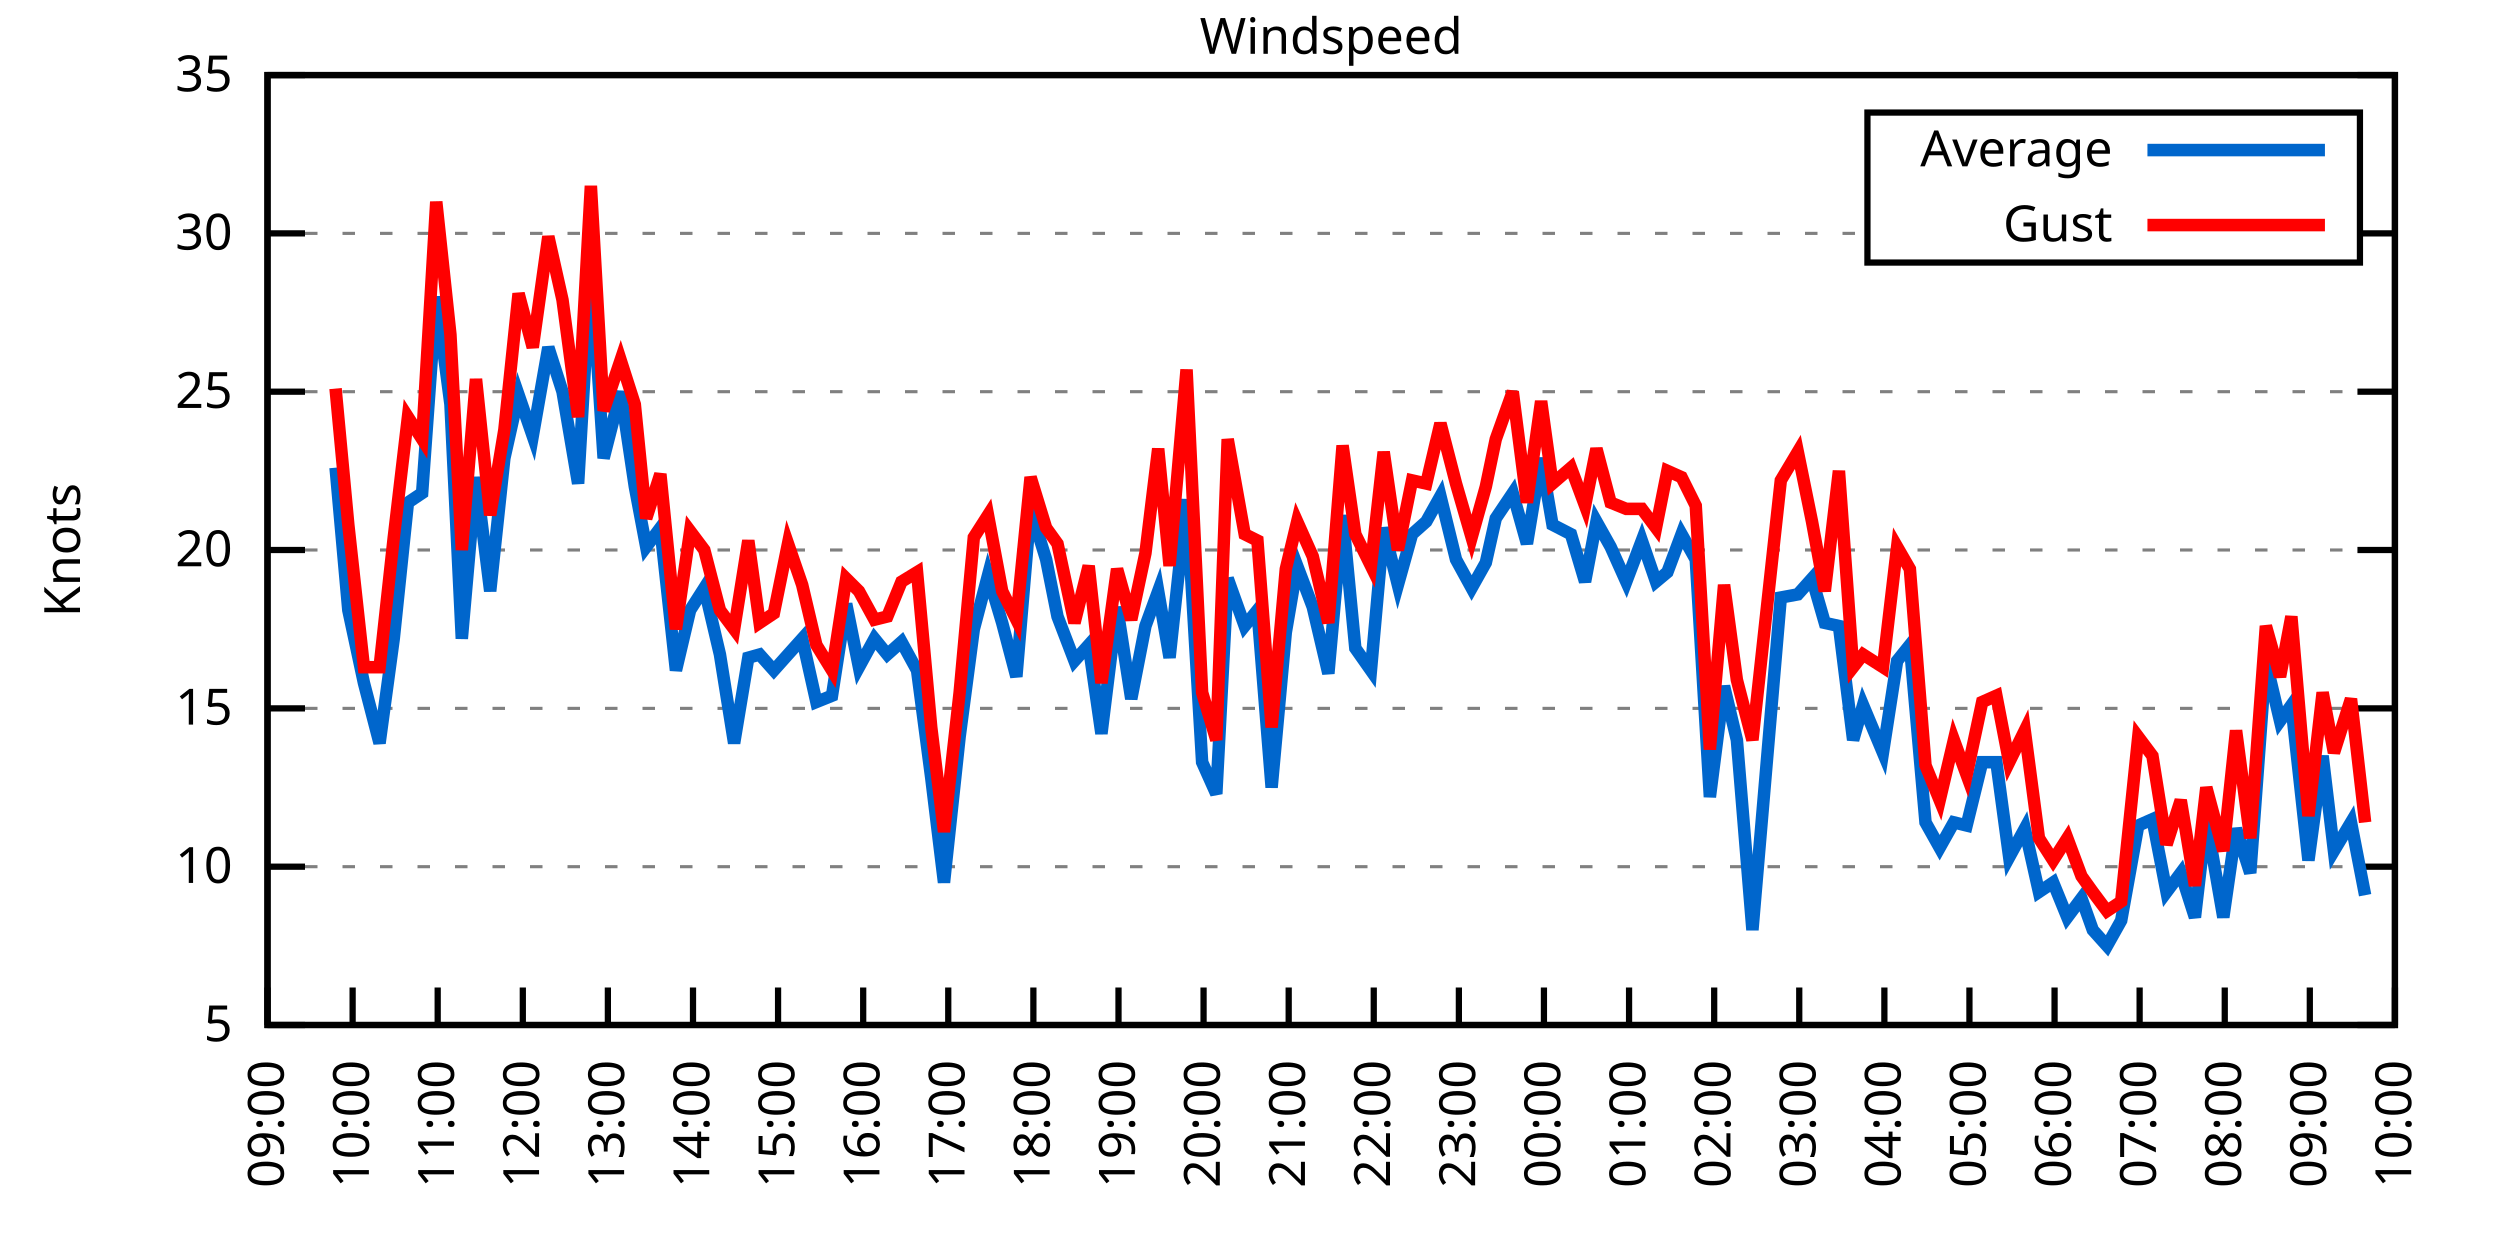
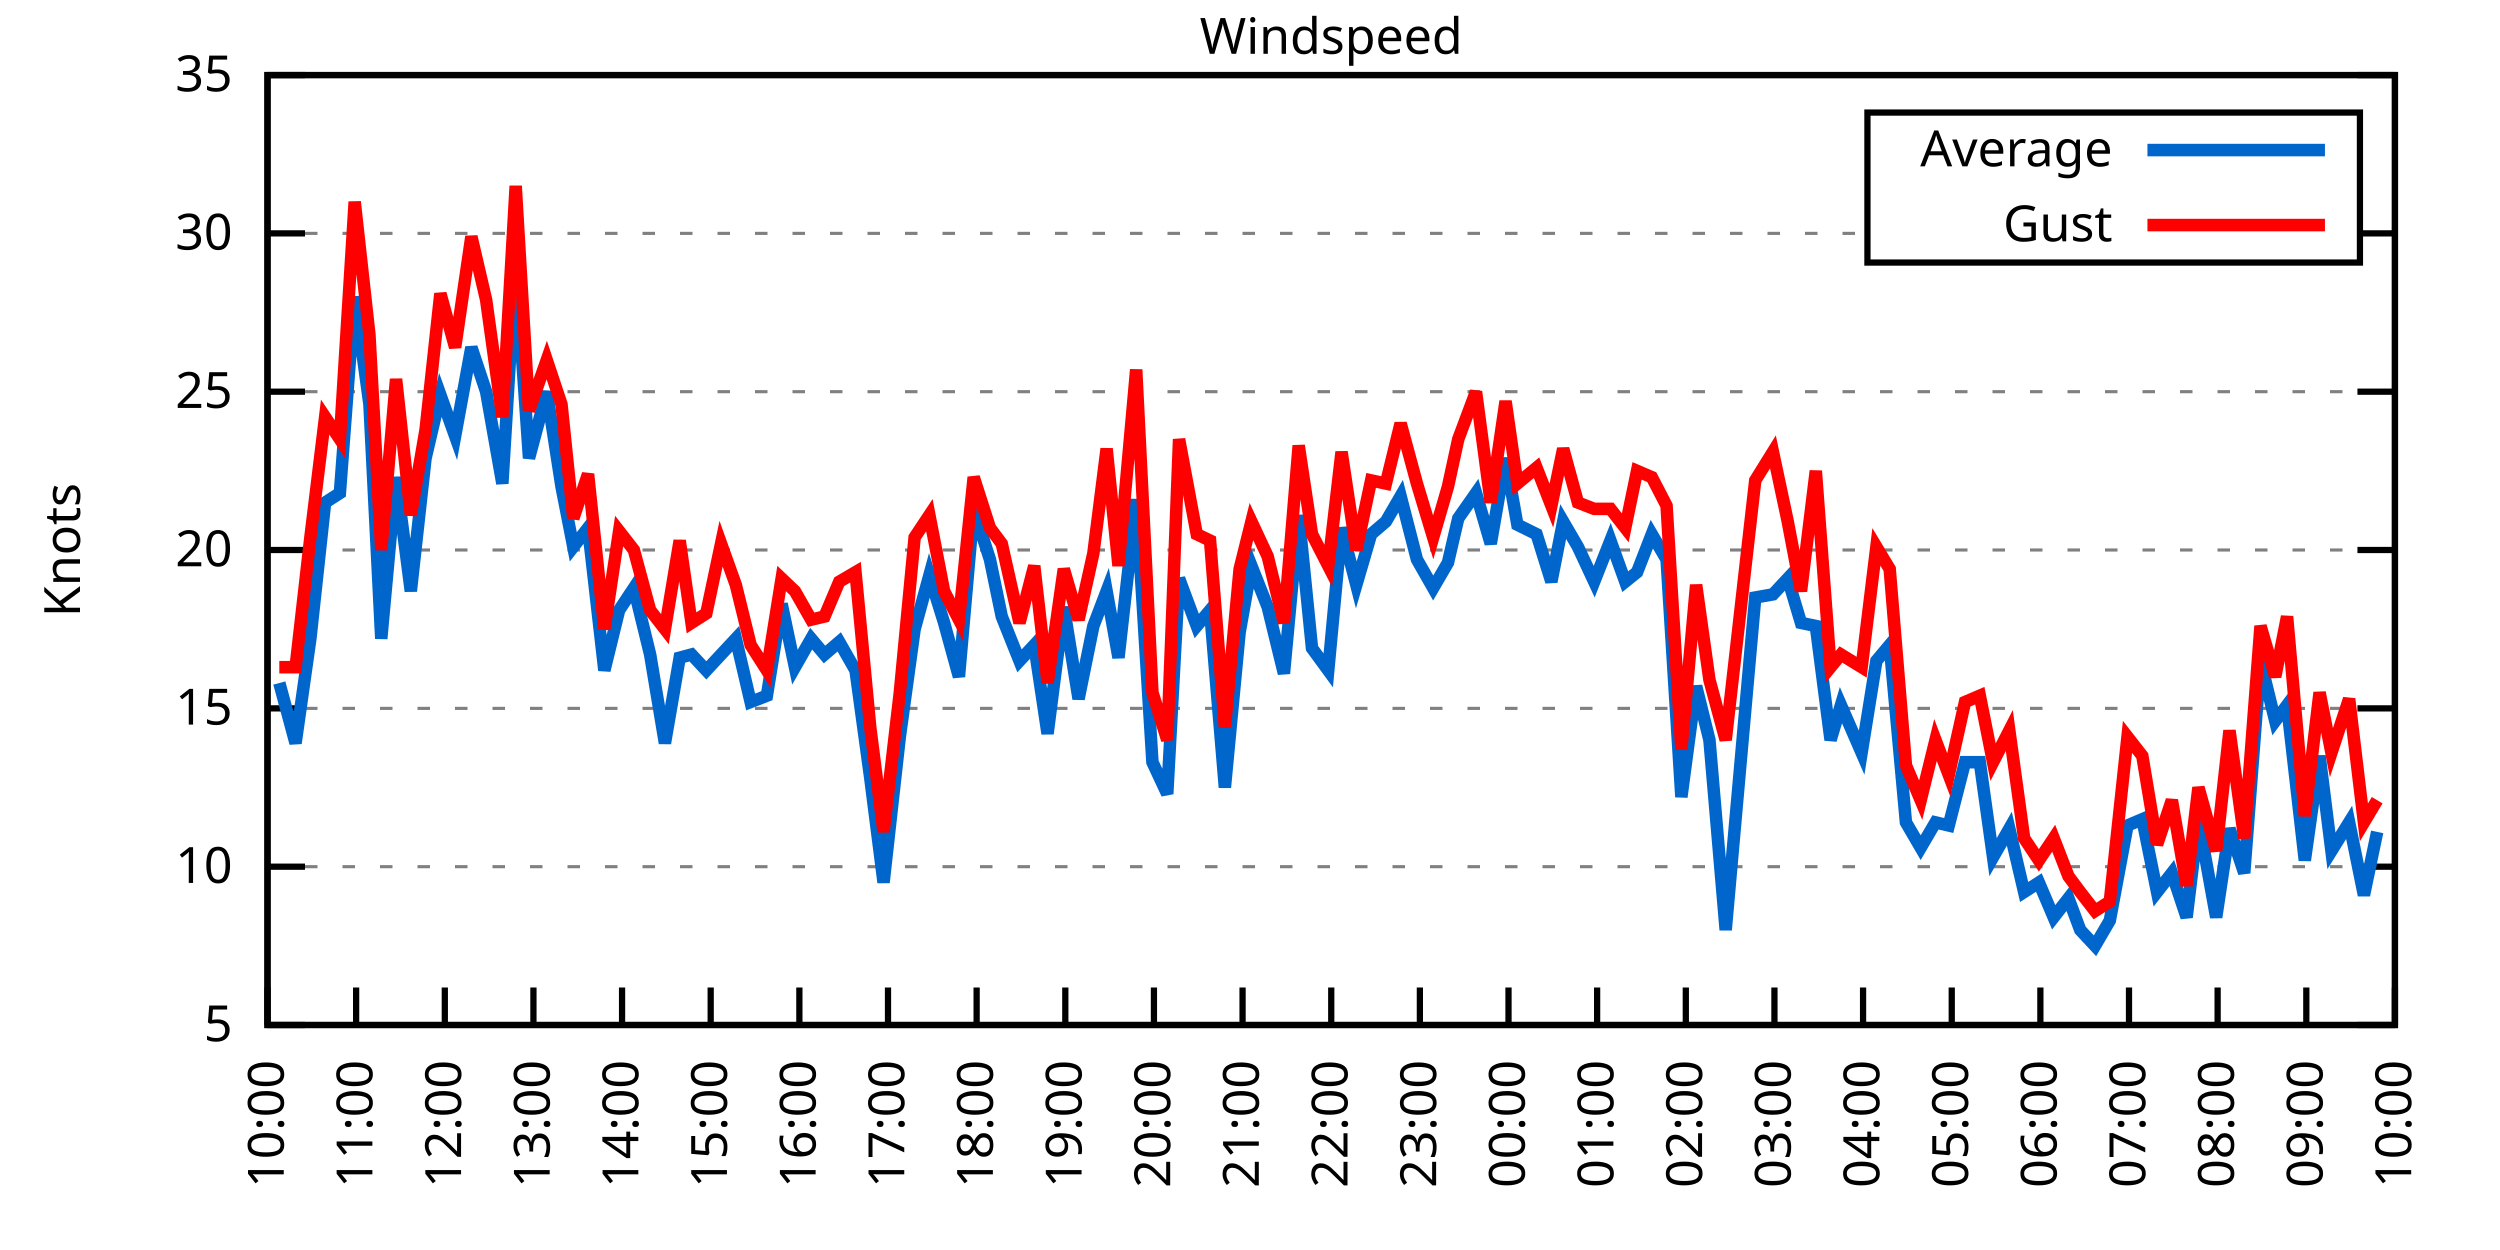
<svg xmlns="http://www.w3.org/2000/svg" xmlns:xlink="http://www.w3.org/1999/xlink" width="400" height="200" viewBox="0 0 400 200">
  <g id="gnuplot_canvas">
    <rect x="0" y="0" width="400" height="200" fill="none" />
    <defs>
      <circle id="gpDot" r="0.5" stroke-width="0.5" stroke="currentColor" />
      <path id="gpPt0" stroke-width="0.333" stroke="currentColor" d="M-1,0 h2 M0,-1 v2" />
      <path id="gpPt1" stroke-width="0.333" stroke="currentColor" d="M-1,-1 L1,1 M1,-1 L-1,1" />
      <path id="gpPt2" stroke-width="0.333" stroke="currentColor" d="M-1,0 L1,0 M0,-1 L0,1 M-1,-1 L1,1 M-1,1 L1,-1" />
      <rect id="gpPt3" stroke-width="0.333" stroke="currentColor" x="-1" y="-1" width="2" height="2" />
      <rect id="gpPt4" stroke-width="0.333" stroke="currentColor" fill="currentColor" x="-1" y="-1" width="2" height="2" />
      <circle id="gpPt5" stroke-width="0.333" stroke="currentColor" cx="0" cy="0" r="1" />
      <use xlink:href="#gpPt5" id="gpPt6" fill="currentColor" stroke="none" />
      <path id="gpPt7" stroke-width="0.333" stroke="currentColor" d="M0,-1.33 L-1.33,0.67 L1.33,0.67 z" />
      <use xlink:href="#gpPt7" id="gpPt8" fill="currentColor" stroke="none" />
      <use xlink:href="#gpPt7" id="gpPt9" stroke="currentColor" transform="rotate(180)" />
      <use xlink:href="#gpPt9" id="gpPt10" fill="currentColor" stroke="none" />
      <use xlink:href="#gpPt3" id="gpPt11" stroke="currentColor" transform="rotate(45)" />
      <use xlink:href="#gpPt11" id="gpPt12" fill="currentColor" stroke="none" />
      <path id="gpPt13" stroke-width="0.333" stroke="currentColor" d="M0,1.330 L1.265,0.411 L0.782,-1.067 L-0.782,-1.076 L-1.265,0.411 z" />
      <use xlink:href="#gpPt13" id="gpPt14" fill="currentColor" stroke="none" />
      <filter id="textbox" filterUnits="objectBoundingBox" x="0" y="0" height="1" width="1">
        <feFlood flood-color="white" flood-opacity="1" result="bgnd" />
        <feComposite in="SourceGraphic" in2="bgnd" operator="atop" />
      </filter>
      <filter id="greybox" filterUnits="objectBoundingBox" x="0" y="0" height="1" width="1">
        <feFlood flood-color="lightgrey" flood-opacity="1" result="grey" />
        <feComposite in="SourceGraphic" in2="grey" operator="atop" />
      </filter>
    </defs>
    <g fill="none" color="white" stroke="currentColor" stroke-width="1.00" stroke-linecap="butt" stroke-linejoin="miter">
</g>
    <g fill="none" color="black" stroke="currentColor" stroke-width="1.00" stroke-linecap="butt" stroke-linejoin="miter">
      <g stroke="none" shape-rendering="crispEdges">
        <polygon fill="rgb(255, 255, 255)" points="42.80,164.00 383.18,164.00 383.18,12.02 42.80,12.02 " />
      </g>
    </g>
    <g fill="none" color="black" stroke="currentColor" stroke-width="1.00" stroke-linecap="butt" stroke-linejoin="miter">
</g>
    <g fill="none" color="black" stroke="black" stroke-width="0.50" stroke-linecap="butt" stroke-linejoin="miter">
</g>
    <g fill="none" color="gray" stroke="currentColor" stroke-width="0.50" stroke-linecap="butt" stroke-linejoin="miter">
      <path stroke="gray" stroke-dasharray="2,4" class="gridline" d="M42.80,164.00 L383.19,164.00  " />
    </g>
    <g fill="none" color="gray" stroke="gray" stroke-width="1.00" stroke-linecap="butt" stroke-linejoin="miter">
</g>
    <g fill="none" color="black" stroke="currentColor" stroke-width="1.00" stroke-linecap="butt" stroke-linejoin="miter">
      <path stroke="black" d="M42.80,164.00 L48.80,164.00 M383.19,164.00 L377.19,164.00  " />
      <g transform="translate(37.20,166.60)" stroke="none" fill="black" font-family="Sans" font-size="8.00" text-anchor="end">
        <text>
          <tspan font-family="Sans"> 5</tspan>
        </text>
      </g>
    </g>
    <g fill="none" color="black" stroke="currentColor" stroke-width="1.00" stroke-linecap="butt" stroke-linejoin="miter">
</g>
    <g fill="none" color="black" stroke="black" stroke-width="0.50" stroke-linecap="butt" stroke-linejoin="miter">
</g>
    <g fill="none" color="gray" stroke="currentColor" stroke-width="0.50" stroke-linecap="butt" stroke-linejoin="miter">
      <path stroke="gray" stroke-dasharray="2,4" class="gridline" d="M42.80,138.67 L383.19,138.67  " />
    </g>
    <g fill="none" color="gray" stroke="gray" stroke-width="1.00" stroke-linecap="butt" stroke-linejoin="miter">
</g>
    <g fill="none" color="black" stroke="currentColor" stroke-width="1.00" stroke-linecap="butt" stroke-linejoin="miter">
      <path stroke="black" d="M42.80,138.67 L48.80,138.67 M383.19,138.67 L377.19,138.67  " />
      <g transform="translate(37.20,141.27)" stroke="none" fill="black" font-family="Sans" font-size="8.00" text-anchor="end">
        <text>
          <tspan font-family="Sans"> 10</tspan>
        </text>
      </g>
    </g>
    <g fill="none" color="black" stroke="currentColor" stroke-width="1.00" stroke-linecap="butt" stroke-linejoin="miter">
</g>
    <g fill="none" color="black" stroke="black" stroke-width="0.50" stroke-linecap="butt" stroke-linejoin="miter">
</g>
    <g fill="none" color="gray" stroke="currentColor" stroke-width="0.50" stroke-linecap="butt" stroke-linejoin="miter">
      <path stroke="gray" stroke-dasharray="2,4" class="gridline" d="M42.80,113.34 L383.19,113.34  " />
    </g>
    <g fill="none" color="gray" stroke="gray" stroke-width="1.00" stroke-linecap="butt" stroke-linejoin="miter">
</g>
    <g fill="none" color="black" stroke="currentColor" stroke-width="1.00" stroke-linecap="butt" stroke-linejoin="miter">
      <path stroke="black" d="M42.80,113.34 L48.80,113.34 M383.19,113.34 L377.19,113.34  " />
      <g transform="translate(37.20,115.94)" stroke="none" fill="black" font-family="Sans" font-size="8.00" text-anchor="end">
        <text>
          <tspan font-family="Sans"> 15</tspan>
        </text>
      </g>
    </g>
    <g fill="none" color="black" stroke="currentColor" stroke-width="1.00" stroke-linecap="butt" stroke-linejoin="miter">
</g>
    <g fill="none" color="black" stroke="black" stroke-width="0.50" stroke-linecap="butt" stroke-linejoin="miter">
</g>
    <g fill="none" color="gray" stroke="currentColor" stroke-width="0.50" stroke-linecap="butt" stroke-linejoin="miter">
      <path stroke="gray" stroke-dasharray="2,4" class="gridline" d="M42.80,88.00 L383.19,88.00  " />
    </g>
    <g fill="none" color="gray" stroke="gray" stroke-width="1.00" stroke-linecap="butt" stroke-linejoin="miter">
</g>
    <g fill="none" color="black" stroke="currentColor" stroke-width="1.00" stroke-linecap="butt" stroke-linejoin="miter">
      <path stroke="black" d="M42.80,88.00 L48.80,88.00 M383.19,88.00 L377.19,88.00  " />
      <g transform="translate(37.20,90.60)" stroke="none" fill="black" font-family="Sans" font-size="8.00" text-anchor="end">
        <text>
          <tspan font-family="Sans"> 20</tspan>
        </text>
      </g>
    </g>
    <g fill="none" color="black" stroke="currentColor" stroke-width="1.00" stroke-linecap="butt" stroke-linejoin="miter">
</g>
    <g fill="none" color="black" stroke="black" stroke-width="0.50" stroke-linecap="butt" stroke-linejoin="miter">
</g>
    <g fill="none" color="gray" stroke="currentColor" stroke-width="0.50" stroke-linecap="butt" stroke-linejoin="miter">
      <path stroke="gray" stroke-dasharray="2,4" class="gridline" d="M42.80,62.67 L383.19,62.67  " />
    </g>
    <g fill="none" color="gray" stroke="gray" stroke-width="1.00" stroke-linecap="butt" stroke-linejoin="miter">
</g>
    <g fill="none" color="black" stroke="currentColor" stroke-width="1.00" stroke-linecap="butt" stroke-linejoin="miter">
      <path stroke="black" d="M42.80,62.67 L48.80,62.67 M383.19,62.67 L377.19,62.67  " />
      <g transform="translate(37.20,65.27)" stroke="none" fill="black" font-family="Sans" font-size="8.00" text-anchor="end">
        <text>
          <tspan font-family="Sans"> 25</tspan>
        </text>
      </g>
    </g>
    <g fill="none" color="black" stroke="currentColor" stroke-width="1.00" stroke-linecap="butt" stroke-linejoin="miter">
</g>
    <g fill="none" color="black" stroke="black" stroke-width="0.50" stroke-linecap="butt" stroke-linejoin="miter">
</g>
    <g fill="none" color="gray" stroke="currentColor" stroke-width="0.50" stroke-linecap="butt" stroke-linejoin="miter">
      <path stroke="gray" stroke-dasharray="2,4" class="gridline" d="M42.80,37.34 L298.79,37.34 M377.59,37.34 L383.19,37.34  " />
    </g>
    <g fill="none" color="gray" stroke="gray" stroke-width="1.00" stroke-linecap="butt" stroke-linejoin="miter">
</g>
    <g fill="none" color="black" stroke="currentColor" stroke-width="1.00" stroke-linecap="butt" stroke-linejoin="miter">
      <path stroke="black" d="M42.80,37.34 L48.80,37.34 M383.19,37.34 L377.19,37.34  " />
      <g transform="translate(37.20,39.94)" stroke="none" fill="black" font-family="Sans" font-size="8.00" text-anchor="end">
        <text>
          <tspan font-family="Sans"> 30</tspan>
        </text>
      </g>
    </g>
    <g fill="none" color="black" stroke="currentColor" stroke-width="1.00" stroke-linecap="butt" stroke-linejoin="miter">
</g>
    <g fill="none" color="black" stroke="black" stroke-width="0.50" stroke-linecap="butt" stroke-linejoin="miter">
</g>
    <g fill="none" color="gray" stroke="currentColor" stroke-width="0.50" stroke-linecap="butt" stroke-linejoin="miter">
      <path stroke="gray" stroke-dasharray="2,4" class="gridline" d="M42.80,12.01 L383.19,12.01  " />
    </g>
    <g fill="none" color="gray" stroke="gray" stroke-width="1.00" stroke-linecap="butt" stroke-linejoin="miter">
</g>
    <g fill="none" color="black" stroke="currentColor" stroke-width="1.00" stroke-linecap="butt" stroke-linejoin="miter">
      <path stroke="black" d="M42.80,12.01 L48.80,12.01 M383.19,12.01 L377.19,12.01  " />
      <g transform="translate(37.20,14.61)" stroke="none" fill="black" font-family="Sans" font-size="8.00" text-anchor="end">
        <text>
          <tspan font-family="Sans"> 35</tspan>
        </text>
      </g>
    </g>
    <g fill="none" color="black" stroke="currentColor" stroke-width="1.00" stroke-linecap="butt" stroke-linejoin="miter">
      <path stroke="black" d="M42.80,164.00 L42.80,158.00  " />
      <g transform="translate(45.40,169.60) rotate(270.00)" stroke="none" fill="black" font-family="Sans" font-size="8.00" text-anchor="end">
        <text>
-           <tspan font-family="Sans">09:00</tspan>
-         </text>
-       </g>
-     </g>
-     <g fill="none" color="black" stroke="currentColor" stroke-width="1.00" stroke-linecap="butt" stroke-linejoin="miter">
-       <path stroke="black" d="M56.42,164.00 L56.42,158.00  " />
-       <g transform="translate(59.02,169.60) rotate(270.00)" stroke="none" fill="black" font-family="Sans" font-size="8.00" text-anchor="end">
-         <text>
          <tspan font-family="Sans">10:00</tspan>
        </text>
      </g>
    </g>
    <g fill="none" color="black" stroke="currentColor" stroke-width="1.00" stroke-linecap="butt" stroke-linejoin="miter">
-       <path stroke="black" d="M70.03,164.00 L70.03,158.00  " />
-       <g transform="translate(72.63,169.60) rotate(270.00)" stroke="none" fill="black" font-family="Sans" font-size="8.00" text-anchor="end">
+       <path stroke="black" d="M56.98,164.00 L56.98,158.00  " />
+       <g transform="translate(59.58,169.60) rotate(270.00)" stroke="none" fill="black" font-family="Sans" font-size="8.00" text-anchor="end">
        <text>
          <tspan font-family="Sans">11:00</tspan>
        </text>
      </g>
    </g>
    <g fill="none" color="black" stroke="currentColor" stroke-width="1.00" stroke-linecap="butt" stroke-linejoin="miter">
-       <path stroke="black" d="M83.65,164.00 L83.65,158.00  " />
-       <g transform="translate(86.25,169.60) rotate(270.00)" stroke="none" fill="black" font-family="Sans" font-size="8.00" text-anchor="end">
+       <path stroke="black" d="M71.17,164.00 L71.17,158.00  " />
+       <g transform="translate(73.77,169.60) rotate(270.00)" stroke="none" fill="black" font-family="Sans" font-size="8.00" text-anchor="end">
        <text>
          <tspan font-family="Sans">12:00</tspan>
        </text>
      </g>
    </g>
    <g fill="none" color="black" stroke="currentColor" stroke-width="1.00" stroke-linecap="butt" stroke-linejoin="miter">
-       <path stroke="black" d="M97.26,164.00 L97.26,158.00  " />
-       <g transform="translate(99.86,169.60) rotate(270.00)" stroke="none" fill="black" font-family="Sans" font-size="8.00" text-anchor="end">
+       <path stroke="black" d="M85.35,164.00 L85.35,158.00  " />
+       <g transform="translate(87.95,169.60) rotate(270.00)" stroke="none" fill="black" font-family="Sans" font-size="8.00" text-anchor="end">
        <text>
          <tspan font-family="Sans">13:00</tspan>
        </text>
      </g>
    </g>
    <g fill="none" color="black" stroke="currentColor" stroke-width="1.00" stroke-linecap="butt" stroke-linejoin="miter">
-       <path stroke="black" d="M110.88,164.00 L110.88,158.00  " />
-       <g transform="translate(113.48,169.60) rotate(270.00)" stroke="none" fill="black" font-family="Sans" font-size="8.00" text-anchor="end">
+       <path stroke="black" d="M99.53,164.00 L99.53,158.00  " />
+       <g transform="translate(102.13,169.60) rotate(270.00)" stroke="none" fill="black" font-family="Sans" font-size="8.00" text-anchor="end">
        <text>
          <tspan font-family="Sans">14:00</tspan>
        </text>
      </g>
    </g>
    <g fill="none" color="black" stroke="currentColor" stroke-width="1.00" stroke-linecap="butt" stroke-linejoin="miter">
-       <path stroke="black" d="M124.49,164.00 L124.49,158.00  " />
-       <g transform="translate(127.09,169.60) rotate(270.00)" stroke="none" fill="black" font-family="Sans" font-size="8.00" text-anchor="end">
+       <path stroke="black" d="M113.71,164.00 L113.71,158.00  " />
+       <g transform="translate(116.31,169.60) rotate(270.00)" stroke="none" fill="black" font-family="Sans" font-size="8.00" text-anchor="end">
        <text>
          <tspan font-family="Sans">15:00</tspan>
        </text>
      </g>
    </g>
    <g fill="none" color="black" stroke="currentColor" stroke-width="1.00" stroke-linecap="butt" stroke-linejoin="miter">
-       <path stroke="black" d="M138.11,164.00 L138.11,158.00  " />
-       <g transform="translate(140.71,169.60) rotate(270.00)" stroke="none" fill="black" font-family="Sans" font-size="8.00" text-anchor="end">
+       <path stroke="black" d="M127.90,164.00 L127.90,158.00  " />
+       <g transform="translate(130.50,169.60) rotate(270.00)" stroke="none" fill="black" font-family="Sans" font-size="8.00" text-anchor="end">
        <text>
          <tspan font-family="Sans">16:00</tspan>
        </text>
      </g>
    </g>
    <g fill="none" color="black" stroke="currentColor" stroke-width="1.00" stroke-linecap="butt" stroke-linejoin="miter">
-       <path stroke="black" d="M151.72,164.00 L151.72,158.00  " />
-       <g transform="translate(154.32,169.60) rotate(270.00)" stroke="none" fill="black" font-family="Sans" font-size="8.00" text-anchor="end">
+       <path stroke="black" d="M142.08,164.00 L142.08,158.00  " />
+       <g transform="translate(144.68,169.60) rotate(270.00)" stroke="none" fill="black" font-family="Sans" font-size="8.00" text-anchor="end">
        <text>
          <tspan font-family="Sans">17:00</tspan>
        </text>
      </g>
    </g>
    <g fill="none" color="black" stroke="currentColor" stroke-width="1.00" stroke-linecap="butt" stroke-linejoin="miter">
-       <path stroke="black" d="M165.34,164.00 L165.34,158.00  " />
-       <g transform="translate(167.94,169.60) rotate(270.00)" stroke="none" fill="black" font-family="Sans" font-size="8.00" text-anchor="end">
+       <path stroke="black" d="M156.26,164.00 L156.26,158.00  " />
+       <g transform="translate(158.86,169.60) rotate(270.00)" stroke="none" fill="black" font-family="Sans" font-size="8.00" text-anchor="end">
        <text>
          <tspan font-family="Sans">18:00</tspan>
        </text>
      </g>
    </g>
    <g fill="none" color="black" stroke="currentColor" stroke-width="1.00" stroke-linecap="butt" stroke-linejoin="miter">
-       <path stroke="black" d="M178.96,164.00 L178.96,158.00  " />
-       <g transform="translate(181.56,169.60) rotate(270.00)" stroke="none" fill="black" font-family="Sans" font-size="8.00" text-anchor="end">
+       <path stroke="black" d="M170.45,164.00 L170.45,158.00  " />
+       <g transform="translate(173.05,169.60) rotate(270.00)" stroke="none" fill="black" font-family="Sans" font-size="8.00" text-anchor="end">
        <text>
          <tspan font-family="Sans">19:00</tspan>
        </text>
      </g>
    </g>
    <g fill="none" color="black" stroke="currentColor" stroke-width="1.00" stroke-linecap="butt" stroke-linejoin="miter">
-       <path stroke="black" d="M192.57,164.00 L192.57,158.00  " />
-       <g transform="translate(195.17,169.60) rotate(270.00)" stroke="none" fill="black" font-family="Sans" font-size="8.00" text-anchor="end">
+       <path stroke="black" d="M184.63,164.00 L184.63,158.00  " />
+       <g transform="translate(187.23,169.60) rotate(270.00)" stroke="none" fill="black" font-family="Sans" font-size="8.00" text-anchor="end">
        <text>
          <tspan font-family="Sans">20:00</tspan>
        </text>
      </g>
    </g>
    <g fill="none" color="black" stroke="currentColor" stroke-width="1.00" stroke-linecap="butt" stroke-linejoin="miter">
-       <path stroke="black" d="M206.19,164.00 L206.19,158.00  " />
-       <g transform="translate(208.79,169.60) rotate(270.00)" stroke="none" fill="black" font-family="Sans" font-size="8.00" text-anchor="end">
+       <path stroke="black" d="M198.81,164.00 L198.81,158.00  " />
+       <g transform="translate(201.41,169.60) rotate(270.00)" stroke="none" fill="black" font-family="Sans" font-size="8.00" text-anchor="end">
        <text>
          <tspan font-family="Sans">21:00</tspan>
        </text>
      </g>
    </g>
    <g fill="none" color="black" stroke="currentColor" stroke-width="1.00" stroke-linecap="butt" stroke-linejoin="miter">
-       <path stroke="black" d="M219.80,164.00 L219.80,158.00  " />
-       <g transform="translate(222.40,169.60) rotate(270.00)" stroke="none" fill="black" font-family="Sans" font-size="8.00" text-anchor="end">
+       <path stroke="black" d="M213.00,164.00 L213.00,158.00  " />
+       <g transform="translate(215.60,169.60) rotate(270.00)" stroke="none" fill="black" font-family="Sans" font-size="8.00" text-anchor="end">
        <text>
          <tspan font-family="Sans">22:00</tspan>
        </text>
      </g>
    </g>
    <g fill="none" color="black" stroke="currentColor" stroke-width="1.00" stroke-linecap="butt" stroke-linejoin="miter">
-       <path stroke="black" d="M233.42,164.00 L233.42,158.00  " />
-       <g transform="translate(236.02,169.60) rotate(270.00)" stroke="none" fill="black" font-family="Sans" font-size="8.00" text-anchor="end">
+       <path stroke="black" d="M227.18,164.00 L227.18,158.00  " />
+       <g transform="translate(229.78,169.60) rotate(270.00)" stroke="none" fill="black" font-family="Sans" font-size="8.00" text-anchor="end">
        <text>
          <tspan font-family="Sans">23:00</tspan>
        </text>
      </g>
    </g>
    <g fill="none" color="black" stroke="currentColor" stroke-width="1.00" stroke-linecap="butt" stroke-linejoin="miter">
-       <path stroke="black" d="M247.03,164.00 L247.03,158.00  " />
-       <g transform="translate(249.63,169.60) rotate(270.00)" stroke="none" fill="black" font-family="Sans" font-size="8.00" text-anchor="end">
+       <path stroke="black" d="M241.36,164.00 L241.36,158.00  " />
+       <g transform="translate(243.96,169.60) rotate(270.00)" stroke="none" fill="black" font-family="Sans" font-size="8.00" text-anchor="end">
        <text>
          <tspan font-family="Sans">00:00</tspan>
        </text>
      </g>
    </g>
    <g fill="none" color="black" stroke="currentColor" stroke-width="1.00" stroke-linecap="butt" stroke-linejoin="miter">
-       <path stroke="black" d="M260.65,164.00 L260.65,158.00  " />
-       <g transform="translate(263.25,169.60) rotate(270.00)" stroke="none" fill="black" font-family="Sans" font-size="8.00" text-anchor="end">
+       <path stroke="black" d="M255.54,164.00 L255.54,158.00  " />
+       <g transform="translate(258.14,169.60) rotate(270.00)" stroke="none" fill="black" font-family="Sans" font-size="8.00" text-anchor="end">
        <text>
          <tspan font-family="Sans">01:00</tspan>
        </text>
      </g>
    </g>
    <g fill="none" color="black" stroke="currentColor" stroke-width="1.00" stroke-linecap="butt" stroke-linejoin="miter">
-       <path stroke="black" d="M274.27,164.00 L274.27,158.00  " />
-       <g transform="translate(276.87,169.60) rotate(270.00)" stroke="none" fill="black" font-family="Sans" font-size="8.00" text-anchor="end">
+       <path stroke="black" d="M269.73,164.00 L269.73,158.00  " />
+       <g transform="translate(272.33,169.60) rotate(270.00)" stroke="none" fill="black" font-family="Sans" font-size="8.00" text-anchor="end">
        <text>
          <tspan font-family="Sans">02:00</tspan>
        </text>
      </g>
    </g>
    <g fill="none" color="black" stroke="currentColor" stroke-width="1.00" stroke-linecap="butt" stroke-linejoin="miter">
-       <path stroke="black" d="M287.88,164.00 L287.88,158.00  " />
-       <g transform="translate(290.48,169.60) rotate(270.00)" stroke="none" fill="black" font-family="Sans" font-size="8.00" text-anchor="end">
+       <path stroke="black" d="M283.91,164.00 L283.91,158.00  " />
+       <g transform="translate(286.51,169.60) rotate(270.00)" stroke="none" fill="black" font-family="Sans" font-size="8.00" text-anchor="end">
        <text>
          <tspan font-family="Sans">03:00</tspan>
        </text>
      </g>
    </g>
    <g fill="none" color="black" stroke="currentColor" stroke-width="1.00" stroke-linecap="butt" stroke-linejoin="miter">
-       <path stroke="black" d="M301.50,164.00 L301.50,158.00  " />
-       <g transform="translate(304.10,169.60) rotate(270.00)" stroke="none" fill="black" font-family="Sans" font-size="8.00" text-anchor="end">
+       <path stroke="black" d="M298.09,164.00 L298.09,158.00  " />
+       <g transform="translate(300.69,169.60) rotate(270.00)" stroke="none" fill="black" font-family="Sans" font-size="8.00" text-anchor="end">
        <text>
          <tspan font-family="Sans">04:00</tspan>
        </text>
      </g>
    </g>
    <g fill="none" color="black" stroke="currentColor" stroke-width="1.00" stroke-linecap="butt" stroke-linejoin="miter">
-       <path stroke="black" d="M315.11,164.00 L315.11,158.00  " />
-       <g transform="translate(317.71,169.60) rotate(270.00)" stroke="none" fill="black" font-family="Sans" font-size="8.00" text-anchor="end">
+       <path stroke="black" d="M312.28,164.00 L312.28,158.00  " />
+       <g transform="translate(314.88,169.60) rotate(270.00)" stroke="none" fill="black" font-family="Sans" font-size="8.00" text-anchor="end">
        <text>
          <tspan font-family="Sans">05:00</tspan>
        </text>
      </g>
    </g>
    <g fill="none" color="black" stroke="currentColor" stroke-width="1.00" stroke-linecap="butt" stroke-linejoin="miter">
-       <path stroke="black" d="M328.73,164.00 L328.73,158.00  " />
-       <g transform="translate(331.33,169.60) rotate(270.00)" stroke="none" fill="black" font-family="Sans" font-size="8.00" text-anchor="end">
+       <path stroke="black" d="M326.46,164.00 L326.46,158.00  " />
+       <g transform="translate(329.06,169.60) rotate(270.00)" stroke="none" fill="black" font-family="Sans" font-size="8.00" text-anchor="end">
        <text>
          <tspan font-family="Sans">06:00</tspan>
        </text>
      </g>
    </g>
    <g fill="none" color="black" stroke="currentColor" stroke-width="1.00" stroke-linecap="butt" stroke-linejoin="miter">
-       <path stroke="black" d="M342.34,164.00 L342.34,158.00  " />
-       <g transform="translate(344.94,169.60) rotate(270.00)" stroke="none" fill="black" font-family="Sans" font-size="8.00" text-anchor="end">
+       <path stroke="black" d="M340.64,164.00 L340.64,158.00  " />
+       <g transform="translate(343.24,169.60) rotate(270.00)" stroke="none" fill="black" font-family="Sans" font-size="8.00" text-anchor="end">
        <text>
          <tspan font-family="Sans">07:00</tspan>
        </text>
      </g>
    </g>
    <g fill="none" color="black" stroke="currentColor" stroke-width="1.00" stroke-linecap="butt" stroke-linejoin="miter">
-       <path stroke="black" d="M355.96,164.00 L355.96,158.00  " />
-       <g transform="translate(358.56,169.60) rotate(270.00)" stroke="none" fill="black" font-family="Sans" font-size="8.00" text-anchor="end">
+       <path stroke="black" d="M354.82,164.00 L354.82,158.00  " />
+       <g transform="translate(357.42,169.60) rotate(270.00)" stroke="none" fill="black" font-family="Sans" font-size="8.00" text-anchor="end">
        <text>
          <tspan font-family="Sans">08:00</tspan>
        </text>
      </g>
    </g>
    <g fill="none" color="black" stroke="currentColor" stroke-width="1.00" stroke-linecap="butt" stroke-linejoin="miter">
-       <path stroke="black" d="M369.57,164.00 L369.57,158.00  " />
-       <g transform="translate(372.17,169.60) rotate(270.00)" stroke="none" fill="black" font-family="Sans" font-size="8.00" text-anchor="end">
+       <path stroke="black" d="M369.01,164.00 L369.01,158.00  " />
+       <g transform="translate(371.61,169.60) rotate(270.00)" stroke="none" fill="black" font-family="Sans" font-size="8.00" text-anchor="end">
        <text>
          <tspan font-family="Sans">09:00</tspan>
        </text>
      </g>
    </g>
    <g fill="none" color="black" stroke="currentColor" stroke-width="1.00" stroke-linecap="butt" stroke-linejoin="miter">
      <path stroke="black" d="M383.19,164.00 L383.19,158.00  " />
      <g transform="translate(385.79,169.60) rotate(270.00)" stroke="none" fill="black" font-family="Sans" font-size="8.00" text-anchor="end">
        <text>
          <tspan font-family="Sans">10:00</tspan>
        </text>
      </g>
    </g>
    <g fill="none" color="black" stroke="currentColor" stroke-width="1.00" stroke-linecap="butt" stroke-linejoin="miter">
</g>
    <g fill="none" color="black" stroke="currentColor" stroke-width="1.00" stroke-linecap="butt" stroke-linejoin="miter">
      <path stroke="black" d="M42.80,12.01 L42.80,164.00 L383.19,164.00 L383.19,12.01 L42.80,12.01 Z  " />
    </g>
    <g fill="none" color="black" stroke="currentColor" stroke-width="1.00" stroke-linecap="butt" stroke-linejoin="miter">
</g>
    <g fill="none" color="black" stroke="currentColor" stroke-width="1.00" stroke-linecap="butt" stroke-linejoin="miter">
      <path stroke="black" d="M298.79,42.01 L298.79,18.01 L377.59,18.01 L377.59,42.01 L298.79,42.01 Z  " />
    </g>
    <g id="Windspeed_plot_1">
      <g fill="none" color="white" stroke="black" stroke-width="2.00" stroke-linecap="butt" stroke-linejoin="miter">
</g>
      <g fill="none" color="black" stroke="currentColor" stroke-width="2.00" stroke-linecap="butt" stroke-linejoin="miter">
        <g transform="translate(337.99,26.61)" stroke="none" fill="black" font-family="Sans" font-size="8.00" text-anchor="end">
          <text>
            <tspan font-family="Sans">Average</tspan>
          </text>
        </g>
      </g>
      <g fill="none" color="black" stroke="currentColor" stroke-width="2.00" stroke-linecap="butt" stroke-linejoin="miter">
-         <path stroke="rgb(  0, 102, 204)" d="M343.59,24.01 L371.99,24.01 M53.69,74.83 L55.73,97.63 L58.23,109.28 L60.73,118.91 L63.00,102.19 L65.27,80.41   L67.54,78.89 L69.80,47.47 L72.07,64.70 L73.89,102.19 L76.16,76.35 L78.43,94.59 L80.70,73.31 L82.97,63.18   L85.24,69.77 L87.73,55.58 L90.00,62.67 L92.50,77.37 L94.54,42.41 L96.58,73.31 L99.30,62.67 L101.57,77.87   L103.39,87.50 L105.66,84.46 L108.15,107.26 L110.42,97.63 L112.69,94.08 L115.19,104.72 L117.46,118.91 L119.73,105.23   L121.54,104.72 L123.81,107.26 L126.08,104.72 L128.35,102.19 L130.62,112.32 L133.12,111.31 L135.39,96.62 L137.43,106.75   L139.92,102.19 L141.97,104.72 L144.24,102.70 L146.73,107.26 L149.00,124.48 L151.04,141.20 L153.54,117.90 L155.81,100.67   L158.08,92.06 L160.35,99.66 L162.62,108.27 L164.89,81.42 L167.38,89.52 L169.20,98.64 L171.92,105.74 L174.19,103.20   L176.23,117.39 L178.73,97.12 L181.00,111.82 L183.27,100.16 L185.31,94.59 L187.13,105.23 L189.85,79.90 L192.34,121.95   L194.61,127.02 L196.43,92.56 L199.15,100.16 L201.19,97.63 L203.46,126.00 L205.73,101.18 L207.55,90.54 L210.04,97.12   L212.54,107.76 L214.81,82.43 L216.85,103.71 L219.35,107.26 L221.39,84.46 L223.66,93.58 L225.93,85.47 L228.20,83.45   L230.47,79.39 L232.96,89.52 L235.46,94.08 L237.73,90.03 L239.32,82.94 L242.04,78.89 L244.31,86.99 L246.58,73.31   L248.40,83.95 L251.35,85.47 L253.61,93.07 L255.43,83.45 L257.70,87.50 L260.20,93.07 L262.69,86.49 L264.96,93.07   L266.78,91.55 L269.05,85.47 L271.32,89.52 L273.58,127.52 L275.85,109.79 L277.90,118.40 L280.39,148.80 L284.93,95.60   L287.65,95.10 L289.92,92.56 L291.97,99.66 L294.23,100.16 L296.50,118.40 L298.09,112.83 L301.27,120.43 L303.54,105.74   L305.58,103.20 L308.08,131.58 L310.35,135.63 L312.62,131.58 L314.66,132.08 L317.15,121.95 L319.42,121.95 L321.47,137.15   L323.96,132.59 L326.23,142.72 L328.50,141.20 L330.77,146.77 L333.04,143.73 L334.85,148.80 L337.12,151.33 L339.39,147.28   L342.12,132.08 L344.39,131.07 L346.65,142.72 L348.92,139.68 L351.19,146.77 L353.01,131.07 L355.73,146.77 L357.77,132.59   L360.04,139.68 L362.54,105.74 L364.81,115.36 L366.62,112.83 L369.35,137.66 L371.62,120.94 L373.43,136.14 L376.16,131.58   L378.42,143.23  " />
+         <path stroke="rgb(  0, 102, 204)" d="M343.59,24.01 L371.99,24.01 M44.69,109.28 L47.29,118.91 L49.66,102.19 L52.02,80.41 L54.38,78.89 L56.75,47.47   L59.11,64.70 L61.00,102.19 L63.37,76.35 L65.73,94.59 L68.09,73.31 L70.46,63.18 L72.82,69.77 L75.42,55.58   L77.78,62.67 L80.38,77.37 L82.51,42.41 L84.64,73.31 L87.48,62.67 L89.84,77.87 L91.73,87.50 L94.09,84.46   L96.70,107.26 L99.06,97.63 L101.42,94.08 L104.02,104.72 L106.39,118.91 L108.75,105.23 L110.64,104.72 L113.01,107.26   L115.37,104.72 L117.73,102.19 L120.10,112.32 L122.70,111.31 L125.06,96.62 L127.19,106.75 L129.79,102.19 L131.92,104.72   L134.28,102.70 L136.88,107.26 L139.24,124.48 L141.37,141.20 L143.97,117.90 L146.34,100.67 L148.70,92.06 L151.06,99.66   L153.43,108.27 L155.79,81.42 L158.39,89.52 L160.28,98.64 L163.12,105.74 L165.48,103.20 L167.61,117.39 L170.21,97.12   L172.57,111.82 L174.94,100.16 L177.06,94.59 L178.96,105.23 L181.79,79.90 L184.39,121.95 L186.76,127.02 L188.65,92.56   L191.48,100.16 L193.61,97.63 L195.98,126.00 L198.34,101.18 L200.23,90.54 L202.83,97.12 L205.43,107.76 L207.79,82.43   L209.92,103.71 L212.52,107.26 L214.65,84.46 L217.01,93.58 L219.38,85.47 L221.74,83.45 L224.10,79.39 L226.71,89.52   L229.31,94.08 L231.67,90.03 L233.32,82.94 L236.16,78.89 L238.52,86.99 L240.89,73.31 L242.78,83.95 L245.85,85.47   L248.22,93.07 L250.11,83.45 L252.47,87.50 L255.07,93.07 L257.67,86.49 L260.04,93.07 L261.93,91.55 L264.29,85.47   L266.65,89.52 L269.02,127.52 L271.38,109.79 L273.51,118.40 L276.11,148.80 L280.84,95.60 L283.67,95.10 L286.04,92.56   L288.16,99.66 L290.53,100.16 L292.89,118.40 L294.55,112.83 L297.86,120.43 L300.22,105.74 L302.35,103.20 L304.95,131.58   L307.31,135.63 L309.68,131.58 L311.80,132.08 L314.40,121.95 L316.77,121.95 L318.89,137.15 L321.49,132.59 L323.86,142.72   L326.22,141.20 L328.59,146.77 L330.95,143.73 L332.84,148.80 L335.20,151.33 L337.57,147.28 L340.40,132.08 L342.77,131.07   L345.13,142.72 L347.50,139.68 L349.86,146.77 L351.75,131.07 L354.59,146.77 L356.72,132.59 L359.08,139.68 L361.68,105.74   L364.04,115.36 L365.93,112.83 L368.77,137.66 L371.13,120.94 L373.03,136.14 L375.86,131.58 L378.23,143.23 L380.35,133.10    " />
      </g>
    </g>
    <g id="Windspeed_plot_2">
      <g fill="none" color="black" stroke="currentColor" stroke-width="2.00" stroke-linecap="butt" stroke-linejoin="miter">
        <g transform="translate(337.99,38.61)" stroke="none" fill="black" font-family="Sans" font-size="8.00" text-anchor="end">
          <text>
            <tspan font-family="Sans">Gust</tspan>
          </text>
        </g>
      </g>
      <g fill="none" color="black" stroke="currentColor" stroke-width="2.00" stroke-linecap="butt" stroke-linejoin="miter">
-         <path stroke="rgb(255,   0,   0)" d="M343.59,36.01 L371.99,36.01 M53.69,62.17 L55.73,83.95 L58.23,106.75 L60.73,106.75 L63.00,85.98 L65.27,66.73   L67.54,70.27 L69.80,32.28 L72.07,53.55 L73.89,88.00 L76.16,60.65 L78.43,82.43 L80.70,68.75 L82.97,46.97   L85.24,55.58 L87.73,37.85 L90.00,47.98 L92.50,66.73 L94.54,29.74 L96.58,65.71 L99.30,57.61 L101.57,64.70   L103.39,82.94 L105.66,75.85 L108.15,100.67 L110.42,84.97 L112.69,88.00 L115.19,97.63 L117.46,100.67 L119.73,86.49   L121.54,99.66 L123.81,98.14 L126.08,86.99 L128.35,93.58 L130.62,103.20 L133.12,107.26 L135.39,92.56 L137.43,94.59   L139.92,99.15 L141.97,98.64 L144.24,93.07 L146.73,91.55 L149.00,116.38 L151.04,133.10 L153.54,110.80 L155.81,85.98   L158.08,82.43 L160.35,94.59 L162.62,99.15 L164.89,76.35 L167.38,84.46 L169.20,86.99 L171.92,99.66 L174.19,90.54   L176.23,109.28 L178.73,91.04 L181.00,99.15 L183.27,88.51 L185.31,71.79 L187.13,90.54 L189.85,59.13 L192.34,110.80   L194.61,118.40 L196.43,70.27 L199.15,85.47 L201.19,86.49 L203.46,116.38 L205.73,91.04 L207.55,83.45 L210.04,89.02   L212.54,99.66 L214.81,71.29 L216.85,85.47 L219.35,90.54 L221.39,72.30 L223.66,88.00 L225.93,76.86 L228.20,77.37   L230.47,67.74 L232.96,77.37 L235.46,85.98 L237.73,77.87 L239.32,70.27 L242.04,62.67 L244.31,80.41 L246.58,64.19   L248.40,77.37 L251.35,74.83 L253.61,80.91 L255.43,71.79 L257.70,80.41 L260.20,81.42 L262.69,81.42 L264.96,84.46   L266.78,75.34 L269.05,76.35 L271.32,80.91 L273.58,119.92 L275.85,93.58 L277.90,108.78 L280.39,118.40 L284.93,76.86   L287.65,72.30 L289.92,83.45 L291.97,94.59 L294.23,75.34 L296.50,106.75 L298.09,104.72 L301.27,106.75 L303.54,87.50   L305.58,91.04 L308.08,122.46 L310.35,128.03 L312.62,118.40 L314.66,123.98 L317.15,112.32 L319.42,111.31 L321.47,121.95   L323.96,116.88 L326.23,134.11 L328.50,137.66 L330.77,134.11 L333.04,140.19 L334.85,142.72 L337.12,145.76 L339.39,144.24   L342.12,117.90 L344.39,120.94 L346.65,135.12 L348.92,128.03 L351.19,141.71 L353.01,126.00 L355.73,136.14 L357.77,116.88   L360.04,134.11 L362.54,100.16 L364.81,108.27 L366.62,98.64 L369.35,130.56 L371.62,110.80 L373.43,120.43 L376.16,111.82   L378.42,131.58  " />
+         <path stroke="rgb(255,   0,   0)" d="M343.59,36.01 L371.99,36.01 M44.69,106.75 L47.29,106.75 L49.66,85.98 L52.02,66.73 L54.38,70.27 L56.75,32.28   L59.11,53.55 L61.00,88.00 L63.37,60.65 L65.73,82.43 L68.09,68.75 L70.46,46.97 L72.82,55.58 L75.42,37.85   L77.78,47.98 L80.38,66.73 L82.51,29.74 L84.64,65.71 L87.48,57.61 L89.84,64.70 L91.73,82.94 L94.09,75.85   L96.70,100.67 L99.06,84.97 L101.42,88.00 L104.02,97.63 L106.39,100.67 L108.75,86.49 L110.64,99.66 L113.01,98.14   L115.37,86.99 L117.73,93.58 L120.10,103.20 L122.70,107.26 L125.06,92.56 L127.19,94.59 L129.79,99.15 L131.92,98.64   L134.28,93.07 L136.88,91.55 L139.24,116.38 L141.37,133.10 L143.97,110.80 L146.34,85.98 L148.70,82.43 L151.06,94.59   L153.43,99.15 L155.79,76.35 L158.39,84.46 L160.28,86.99 L163.12,99.66 L165.48,90.54 L167.61,109.28 L170.21,91.04   L172.57,99.15 L174.94,88.51 L177.06,71.79 L178.96,90.54 L181.79,59.13 L184.39,110.80 L186.76,118.40 L188.65,70.27   L191.48,85.47 L193.61,86.49 L195.98,116.38 L198.34,91.04 L200.23,83.45 L202.83,89.02 L205.43,99.66 L207.79,71.29   L209.92,85.47 L212.52,90.54 L214.65,72.30 L217.01,88.00 L219.38,76.86 L221.74,77.37 L224.10,67.74 L226.71,77.37   L229.31,85.98 L231.67,77.87 L233.32,70.27 L236.16,62.67 L238.52,80.41 L240.89,64.19 L242.78,77.37 L245.85,74.83   L248.22,80.91 L250.11,71.79 L252.47,80.41 L255.07,81.42 L257.67,81.42 L260.04,84.46 L261.93,75.34 L264.29,76.35   L266.65,80.91 L269.02,119.92 L271.38,93.58 L273.51,108.78 L276.11,118.40 L280.84,76.86 L283.67,72.30 L286.04,83.45   L288.16,94.59 L290.53,75.34 L292.89,106.75 L294.55,104.72 L297.86,106.75 L300.22,87.50 L302.35,91.04 L304.95,122.46   L307.31,128.03 L309.68,118.40 L311.80,123.98 L314.40,112.32 L316.77,111.31 L318.89,121.95 L321.49,116.88 L323.86,134.11   L326.22,137.66 L328.59,134.11 L330.95,140.19 L332.84,142.72 L335.20,145.76 L337.57,144.24 L340.40,117.90 L342.77,120.94   L345.13,135.12 L347.50,128.03 L349.86,141.71 L351.75,126.00 L354.59,136.14 L356.72,116.88 L359.08,134.11 L361.68,100.16   L364.04,108.27 L365.93,98.64 L368.77,130.56 L371.13,110.80 L373.03,120.43 L375.86,111.82 L378.23,131.58 L380.35,128.03    " />
      </g>
    </g>
    <g fill="none" color="black" stroke="currentColor" stroke-width="2.00" stroke-linecap="butt" stroke-linejoin="miter">
</g>
    <g fill="none" color="black" stroke="black" stroke-width="1.00" stroke-linecap="butt" stroke-linejoin="miter">
</g>
    <g fill="none" color="black" stroke="currentColor" stroke-width="1.00" stroke-linecap="butt" stroke-linejoin="miter">
      <path stroke="black" d="M42.80,12.01 L42.80,164.00 L383.19,164.00 L383.19,12.01 L42.80,12.01 Z  " />
      <g transform="translate(12.80,88.01) rotate(270.00)" stroke="none" fill="black" font-family="Sans" font-size="8.00" text-anchor="middle">
        <text>
          <tspan font-family="Sans">Knots</tspan>
        </text>
      </g>
    </g>
    <g fill="none" color="black" stroke="currentColor" stroke-width="1.00" stroke-linecap="butt" stroke-linejoin="miter">
</g>
    <g fill="none" color="black" stroke="currentColor" stroke-width="1.00" stroke-linecap="butt" stroke-linejoin="miter">
      <g transform="translate(212.99,8.61)" stroke="none" fill="black" font-family="Sans" font-size="8.00" text-anchor="middle">
        <text>
          <tspan font-family="Sans">Windspeed</tspan>
        </text>
      </g>
    </g>
    <g fill="none" color="black" stroke="currentColor" stroke-width="1.00" stroke-linecap="butt" stroke-linejoin="miter">
</g>
  </g>
</svg>
